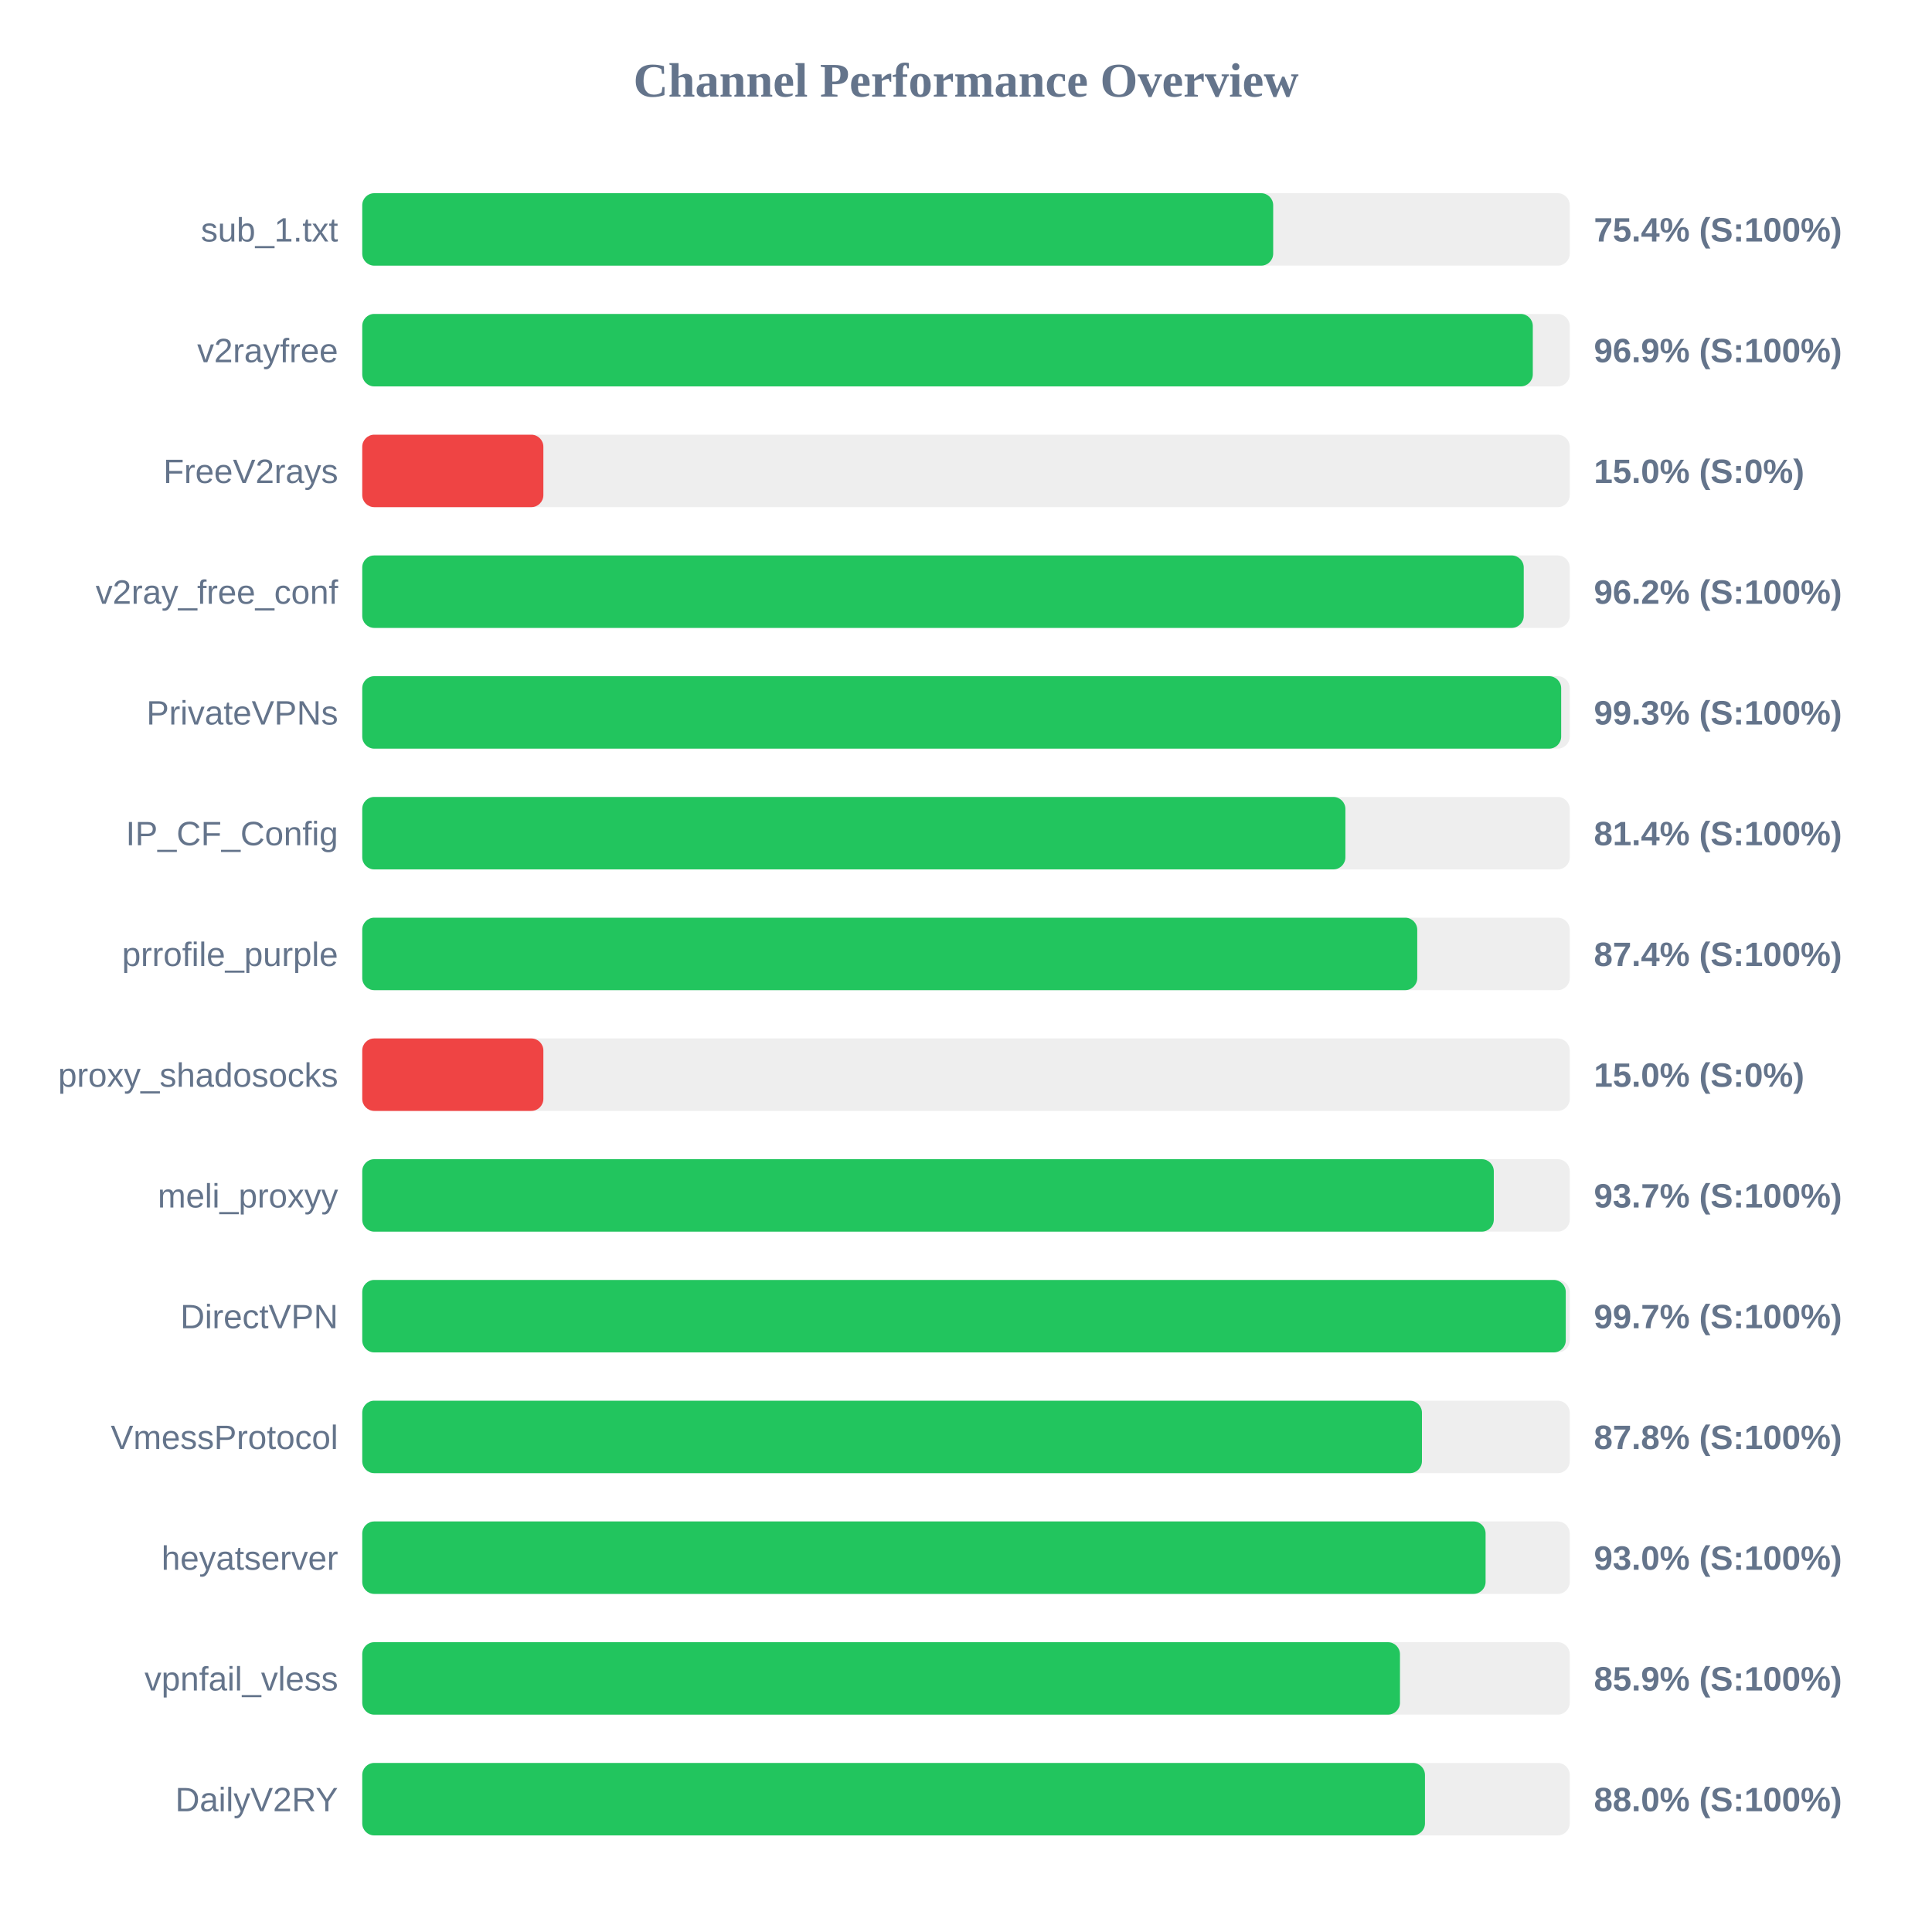
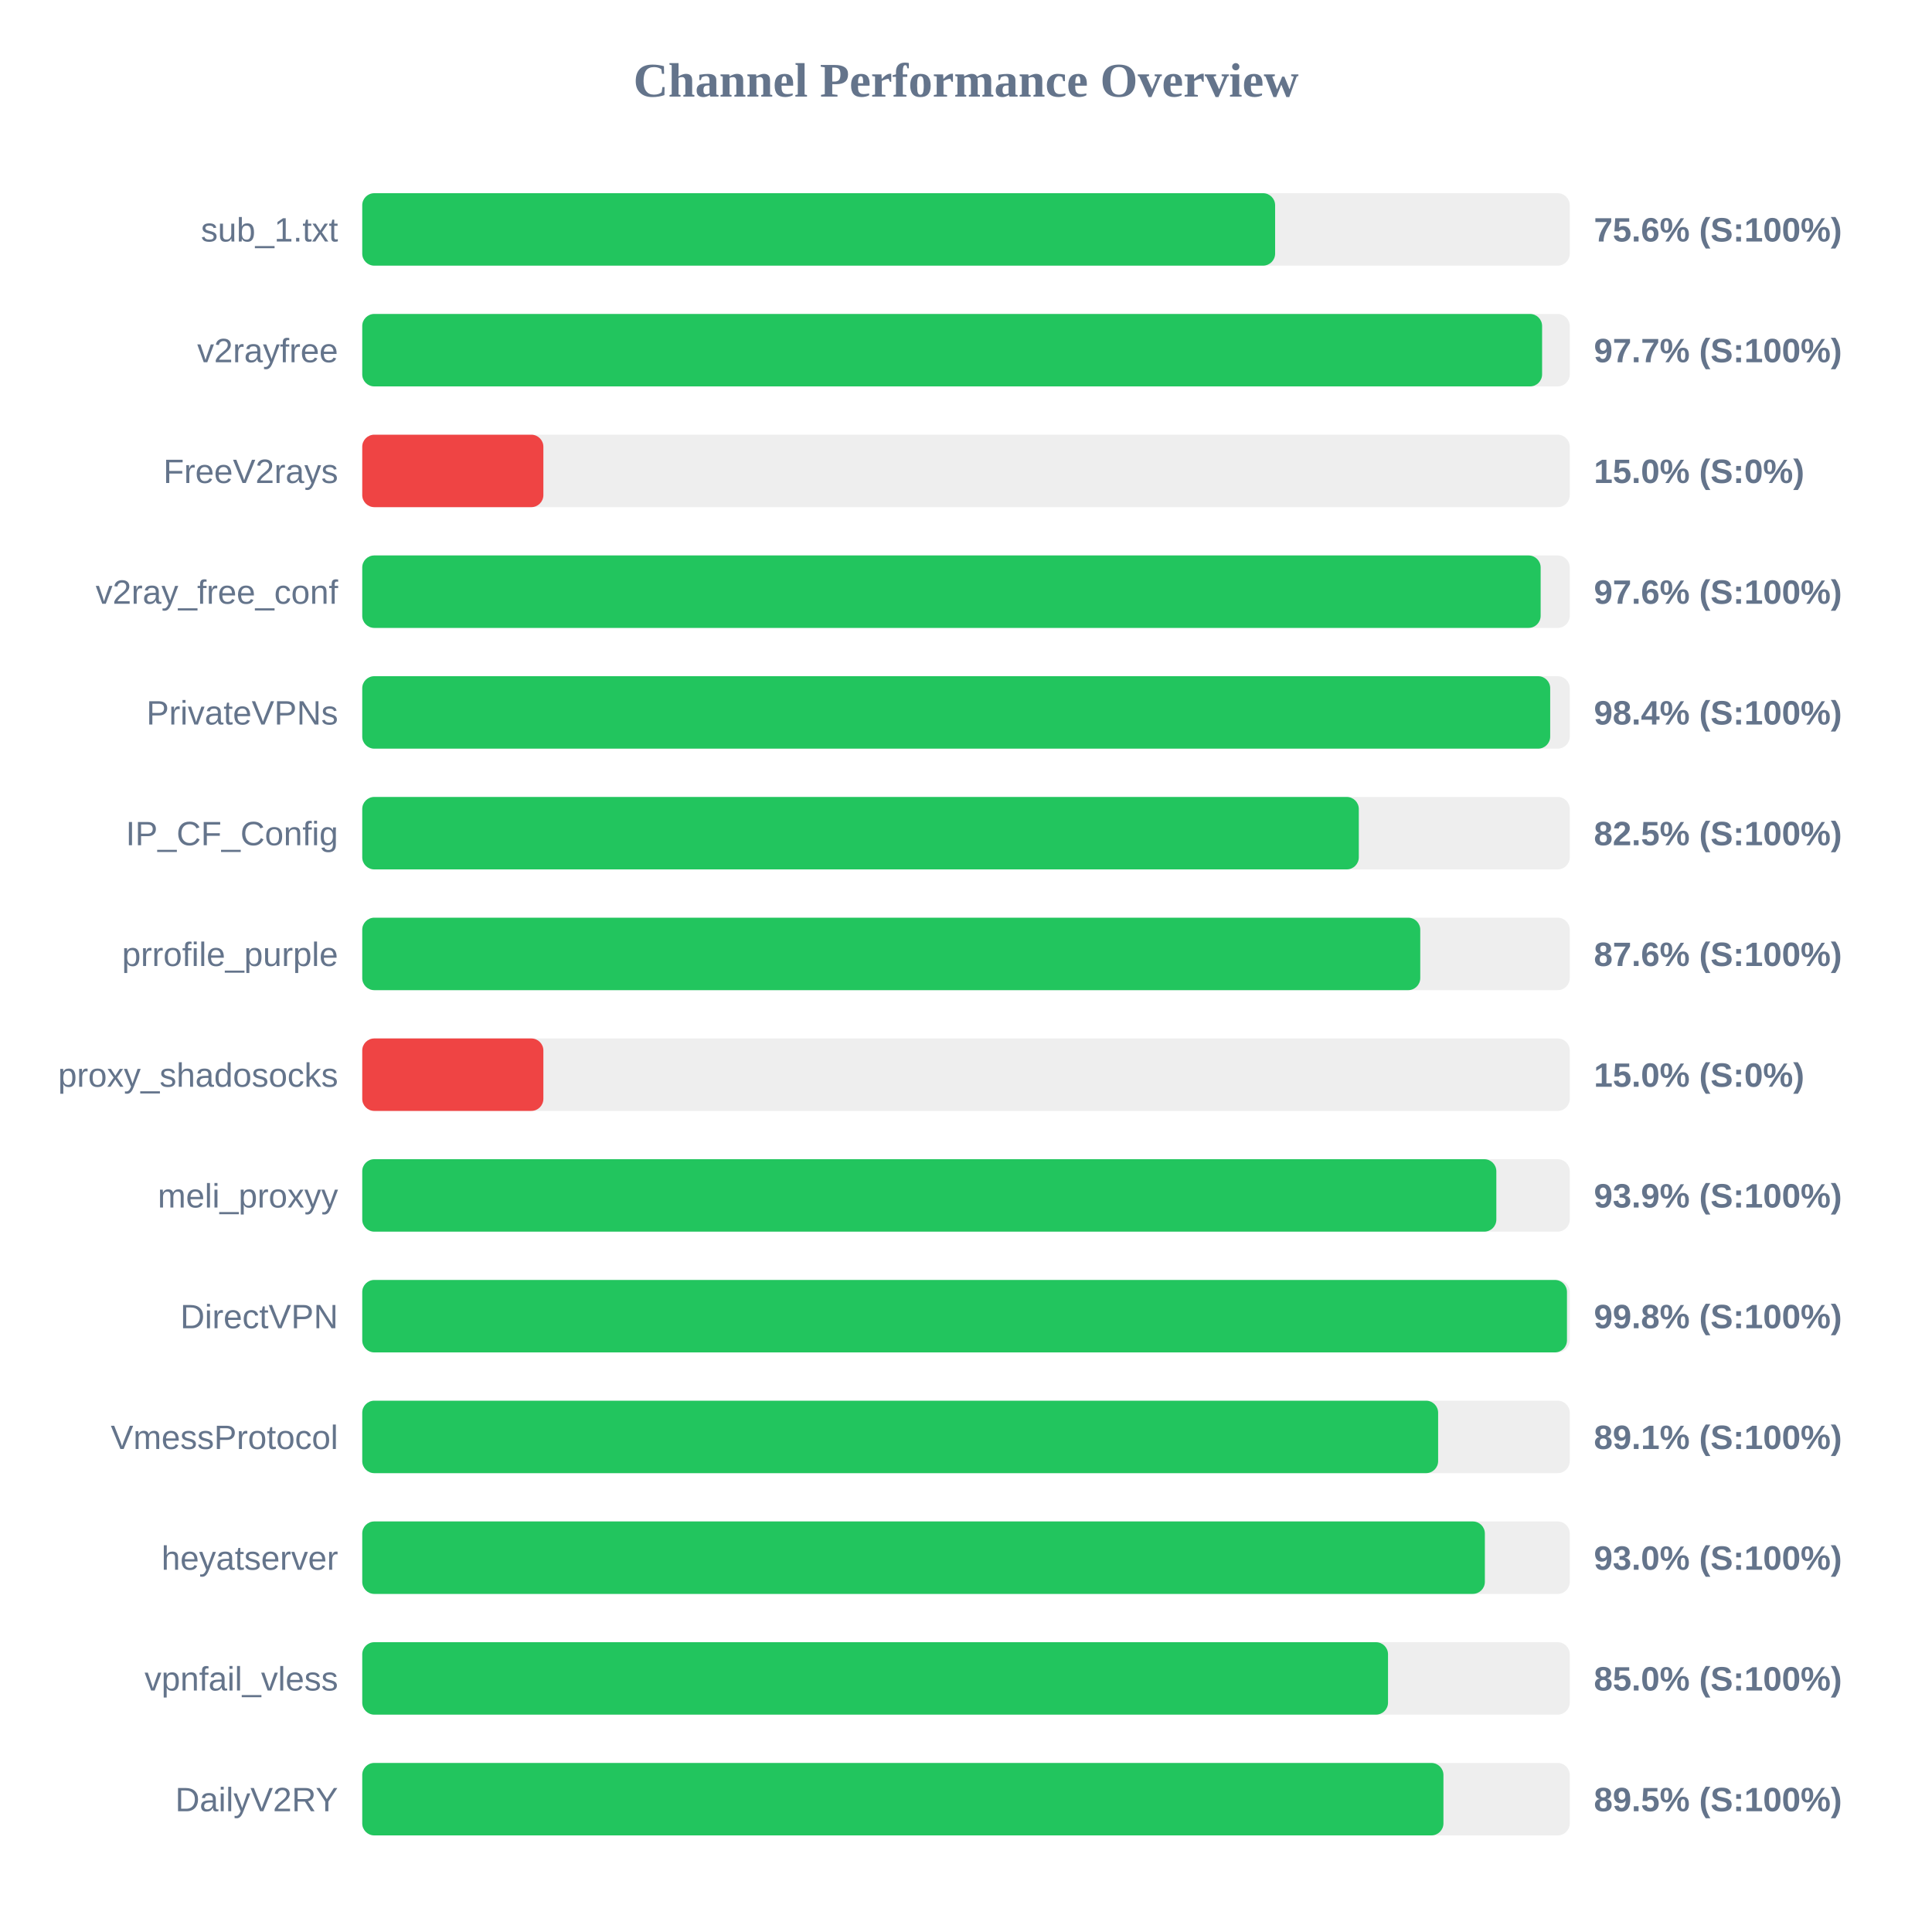
<svg xmlns="http://www.w3.org/2000/svg" width="800" height="800" version="1.1">
  <style>
        .row { font: 14px Arial; fill: #64748b; }
        .score { font: bold 14px Arial; fill: #64748b; }
    </style>
  <text x="400" y="40" text-anchor="middle" font-size="20px" font-weight="bold" fill="#64748b">Channel Performance Overview</text>
  <rect x="150" y="80" width="500" height="30" fill="#eee" rx="5" />
-   <rect x="150" y="80" width="377.2" height="30" fill="#22c55e" rx="5" />
+   <rect x="150" y="80" width="378.0" height="30" fill="#22c55e" rx="5" />
  <text x="140" y="100" text-anchor="end" class="row">sub_1.txt</text>
-   <text x="660" y="100" text-anchor="start" class="score">75.4% (S:100%)</text>
+   <text x="660" y="100" text-anchor="start" class="score">75.6% (S:100%)</text>
  <rect x="150" y="130" width="500" height="30" fill="#eee" rx="5" />
-   <rect x="150" y="130" width="484.7" height="30" fill="#22c55e" rx="5" />
+   <rect x="150" y="130" width="488.55" height="30" fill="#22c55e" rx="5" />
  <text x="140" y="150" text-anchor="end" class="row">v2rayfree</text>
-   <text x="660" y="150" text-anchor="start" class="score">96.9% (S:100%)</text>
+   <text x="660" y="150" text-anchor="start" class="score">97.7% (S:100%)</text>
  <rect x="150" y="180" width="500" height="30" fill="#eee" rx="5" />
  <rect x="150" y="180" width="75.0" height="30" fill="#ef4444" rx="5" />
  <text x="140" y="200" text-anchor="end" class="row">FreeV2rays</text>
  <text x="660" y="200" text-anchor="start" class="score">15.0% (S:0%)</text>
  <rect x="150" y="230" width="500" height="30" fill="#eee" rx="5" />
-   <rect x="150" y="230" width="480.95" height="30" fill="#22c55e" rx="5" />
+   <rect x="150" y="230" width="487.95" height="30" fill="#22c55e" rx="5" />
  <text x="140" y="250" text-anchor="end" class="row">v2ray_free_conf</text>
-   <text x="660" y="250" text-anchor="start" class="score">96.2% (S:100%)</text>
+   <text x="660" y="250" text-anchor="start" class="score">97.6% (S:100%)</text>
  <rect x="150" y="280" width="500" height="30" fill="#eee" rx="5" />
-   <rect x="150" y="280" width="496.45" height="30" fill="#22c55e" rx="5" />
+   <rect x="150" y="280" width="491.9" height="30" fill="#22c55e" rx="5" />
  <text x="140" y="300" text-anchor="end" class="row">PrivateVPNs</text>
-   <text x="660" y="300" text-anchor="start" class="score">99.3% (S:100%)</text>
+   <text x="660" y="300" text-anchor="start" class="score">98.4% (S:100%)</text>
  <rect x="150" y="330" width="500" height="30" fill="#eee" rx="5" />
-   <rect x="150" y="330" width="407.1" height="30" fill="#22c55e" rx="5" />
+   <rect x="150" y="330" width="412.65" height="30" fill="#22c55e" rx="5" />
  <text x="140" y="350" text-anchor="end" class="row">IP_CF_Config</text>
-   <text x="660" y="350" text-anchor="start" class="score">81.4% (S:100%)</text>
+   <text x="660" y="350" text-anchor="start" class="score">82.5% (S:100%)</text>
  <rect x="150" y="380" width="500" height="30" fill="#eee" rx="5" />
-   <rect x="150" y="380" width="436.85" height="30" fill="#22c55e" rx="5" />
+   <rect x="150" y="380" width="438.1" height="30" fill="#22c55e" rx="5" />
  <text x="140" y="400" text-anchor="end" class="row">prrofile_purple</text>
-   <text x="660" y="400" text-anchor="start" class="score">87.4% (S:100%)</text>
+   <text x="660" y="400" text-anchor="start" class="score">87.6% (S:100%)</text>
  <rect x="150" y="430" width="500" height="30" fill="#eee" rx="5" />
  <rect x="150" y="430" width="75.0" height="30" fill="#ef4444" rx="5" />
  <text x="140" y="450" text-anchor="end" class="row">proxy_shadosocks</text>
  <text x="660" y="450" text-anchor="start" class="score">15.0% (S:0%)</text>
  <rect x="150" y="480" width="500" height="30" fill="#eee" rx="5" />
-   <rect x="150" y="480" width="468.55" height="30" fill="#22c55e" rx="5" />
+   <rect x="150" y="480" width="469.6" height="30" fill="#22c55e" rx="5" />
  <text x="140" y="500" text-anchor="end" class="row">meli_proxyy</text>
-   <text x="660" y="500" text-anchor="start" class="score">93.7% (S:100%)</text>
+   <text x="660" y="500" text-anchor="start" class="score">93.9% (S:100%)</text>
  <rect x="150" y="530" width="500" height="30" fill="#eee" rx="5" />
-   <rect x="150" y="530" width="498.35" height="30" fill="#22c55e" rx="5" />
+   <rect x="150" y="530" width="498.85" height="30" fill="#22c55e" rx="5" />
  <text x="140" y="550" text-anchor="end" class="row">DirectVPN</text>
-   <text x="660" y="550" text-anchor="start" class="score">99.7% (S:100%)</text>
+   <text x="660" y="550" text-anchor="start" class="score">99.8% (S:100%)</text>
  <rect x="150" y="580" width="500" height="30" fill="#eee" rx="5" />
-   <rect x="150" y="580" width="438.8" height="30" fill="#22c55e" rx="5" />
+   <rect x="150" y="580" width="445.5" height="30" fill="#22c55e" rx="5" />
  <text x="140" y="600" text-anchor="end" class="row">VmessProtocol</text>
-   <text x="660" y="600" text-anchor="start" class="score">87.8% (S:100%)</text>
+   <text x="660" y="600" text-anchor="start" class="score">89.1% (S:100%)</text>
  <rect x="150" y="630" width="500" height="30" fill="#eee" rx="5" />
-   <rect x="150" y="630" width="465.15" height="30" fill="#22c55e" rx="5" />
+   <rect x="150" y="630" width="464.85" height="30" fill="#22c55e" rx="5" />
  <text x="140" y="650" text-anchor="end" class="row">heyatserver</text>
  <text x="660" y="650" text-anchor="start" class="score">93.0% (S:100%)</text>
  <rect x="150" y="680" width="500" height="30" fill="#eee" rx="5" />
-   <rect x="150" y="680" width="429.7" height="30" fill="#22c55e" rx="5" />
+   <rect x="150" y="680" width="424.75" height="30" fill="#22c55e" rx="5" />
  <text x="140" y="700" text-anchor="end" class="row">vpnfail_vless</text>
-   <text x="660" y="700" text-anchor="start" class="score">85.9% (S:100%)</text>
+   <text x="660" y="700" text-anchor="start" class="score">85.0% (S:100%)</text>
  <rect x="150" y="730" width="500" height="30" fill="#eee" rx="5" />
-   <rect x="150" y="730" width="440.05" height="30" fill="#22c55e" rx="5" />
+   <rect x="150" y="730" width="447.7" height="30" fill="#22c55e" rx="5" />
  <text x="140" y="750" text-anchor="end" class="row">DailyV2RY</text>
-   <text x="660" y="750" text-anchor="start" class="score">88.0% (S:100%)</text>
+   <text x="660" y="750" text-anchor="start" class="score">89.5% (S:100%)</text>
</svg>
